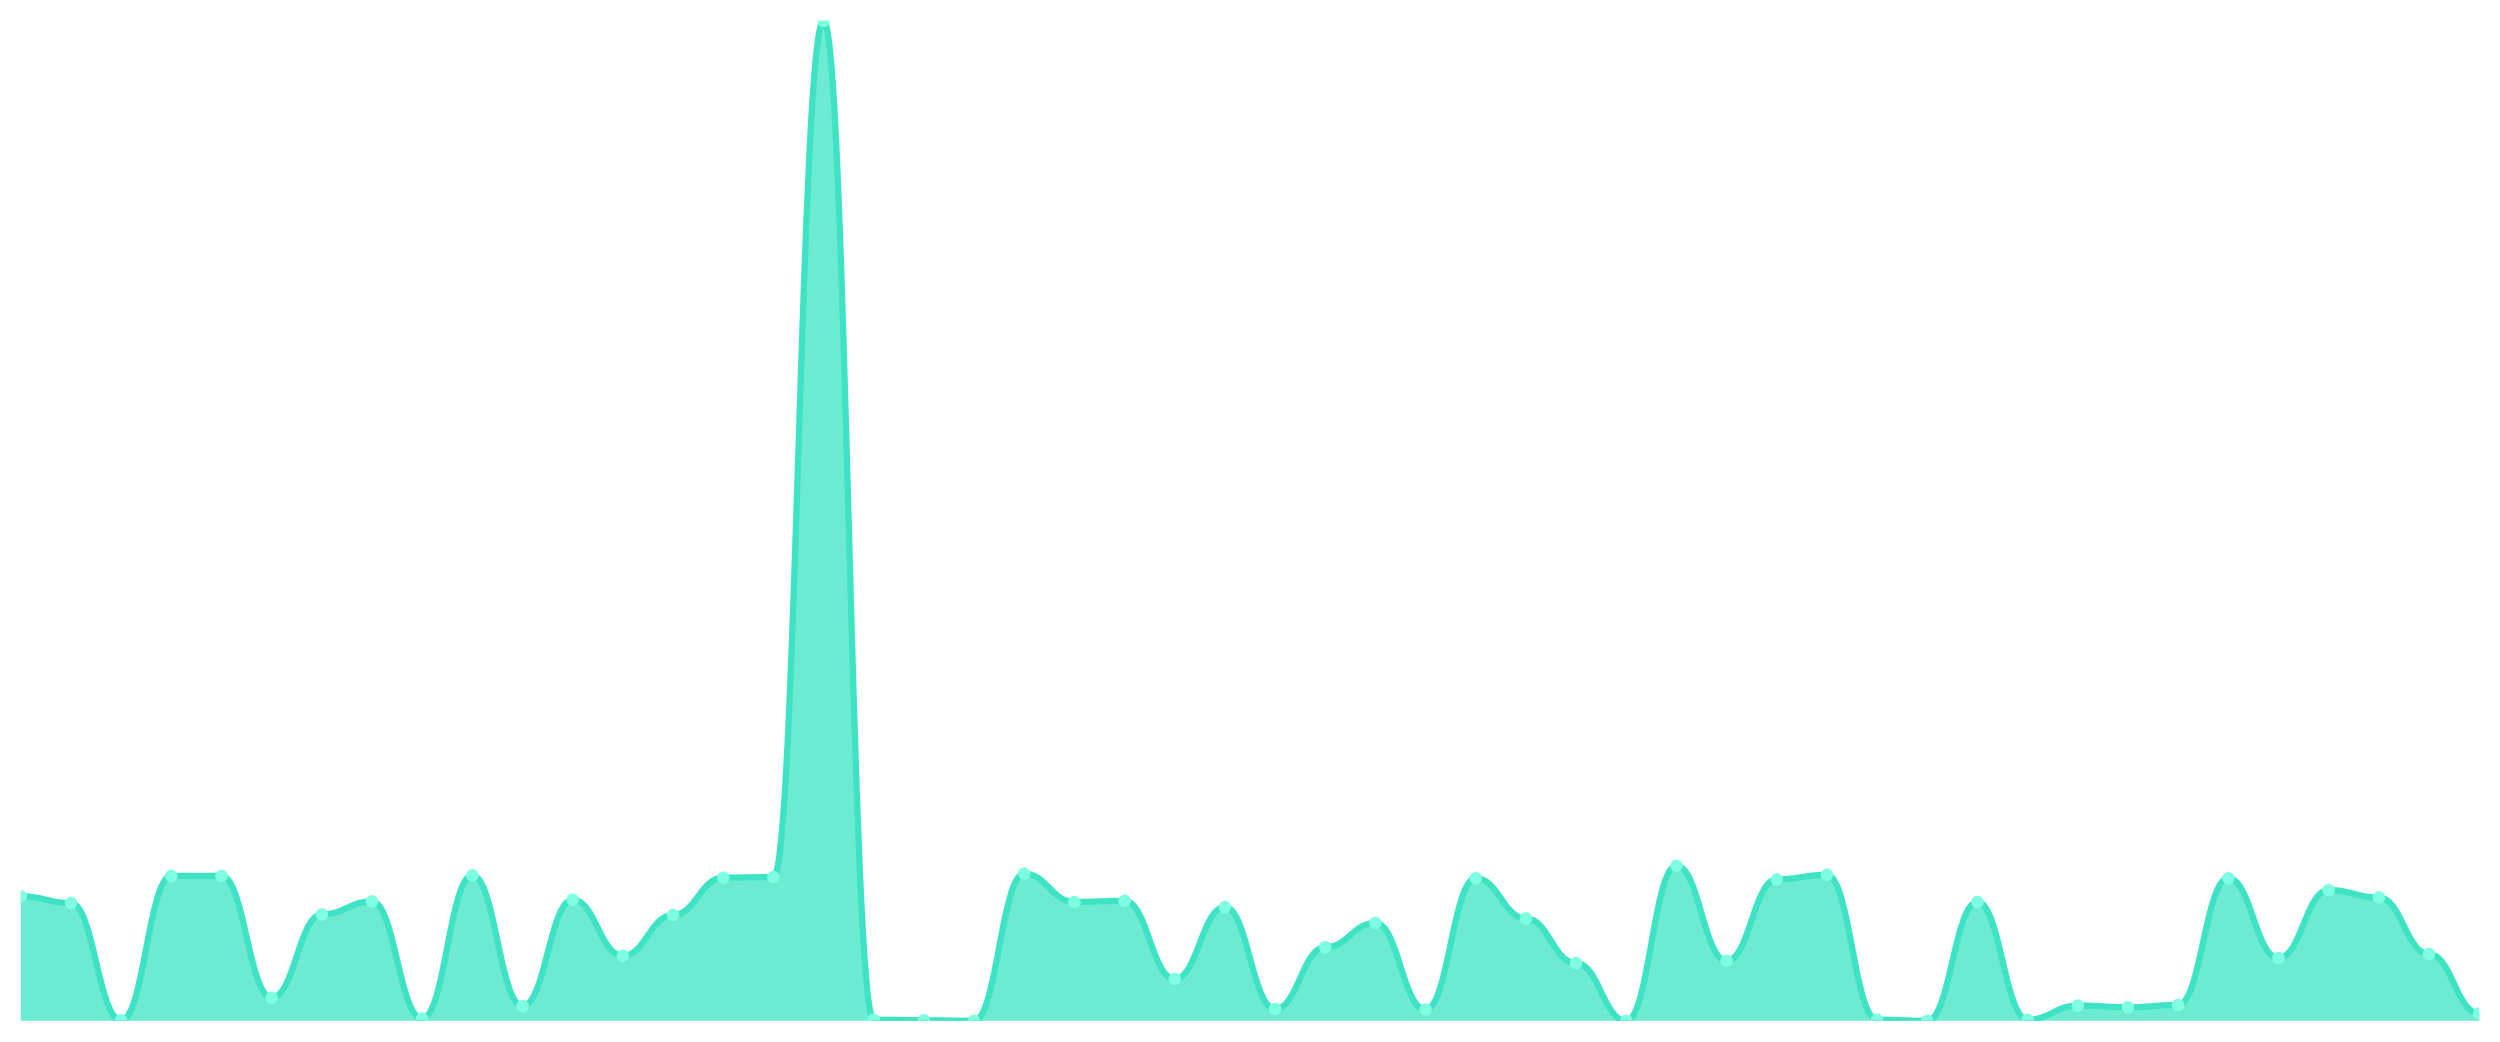
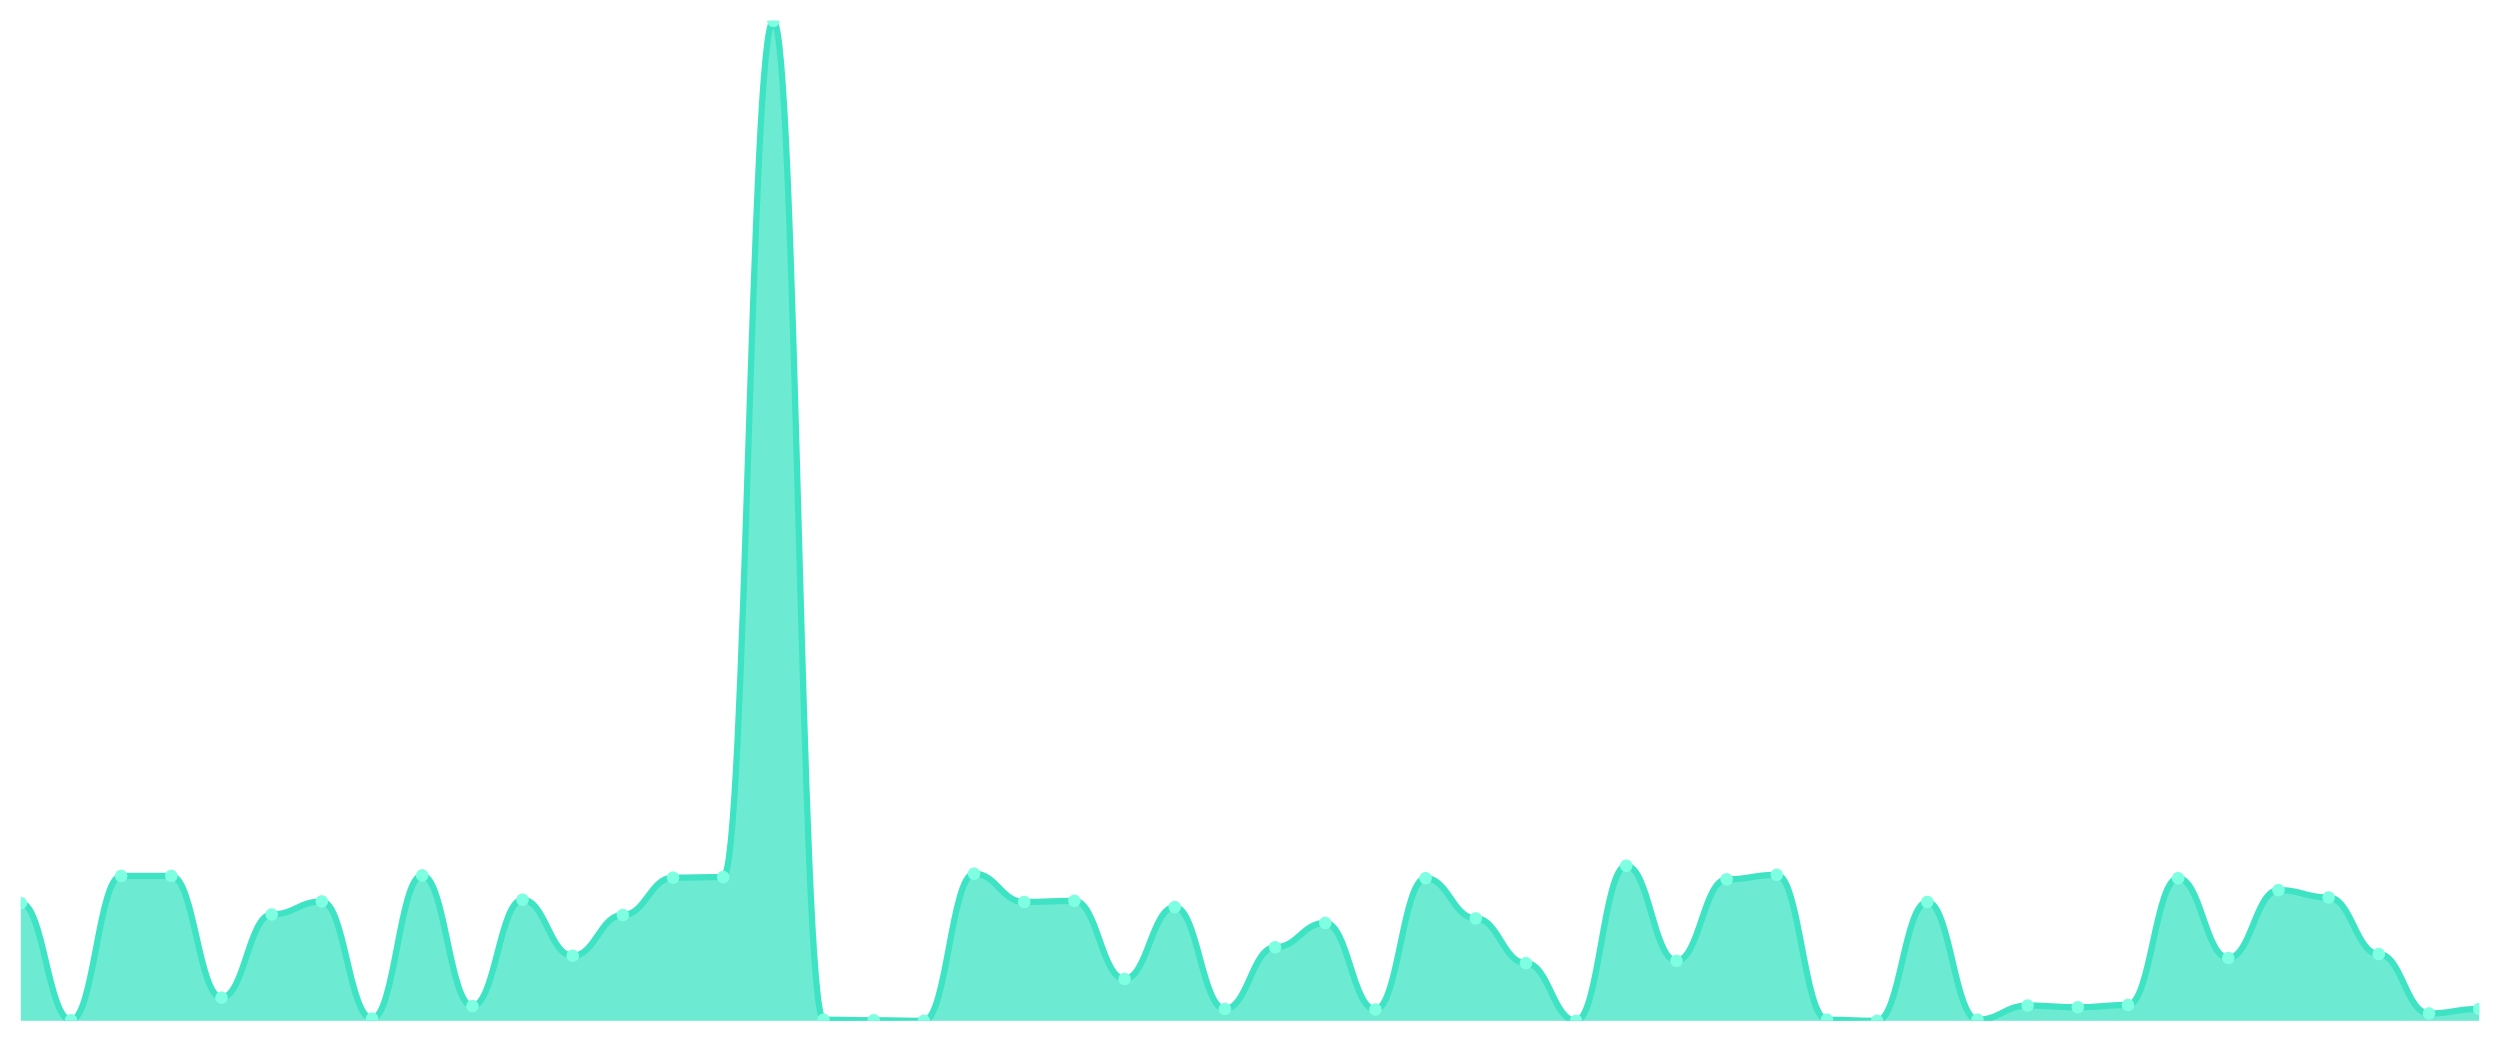
<svg xmlns="http://www.w3.org/2000/svg" viewBox="0 0 1200 500" width="1200" height="500">
  <defs>
    <clipPath id="c">
      <rect x="10" y="10" width="1180" height="480" />
    </clipPath>
  </defs>
  <rect width="1200" height="500" fill="none" />
  <g clip-path="url(#c)">
-     <path d="M 10,490 L 10,430.238 C 20.837,430.238 23.245,433.497 34.082,433.497 C 44.918,433.497 47.327,489.728 58.163,489.728 C 69,489.728 71.408,420.458 82.245,420.458 C 93.082,420.458 95.49,420.458 106.327,420.458 C 117.163,420.458 119.571,478.862 130.408,478.862 C 141.245,478.862 143.653,438.93 154.49,438.93 C 165.327,438.93 167.735,432.683 178.571,432.683 C 189.408,432.683 191.816,488.913 202.653,488.913 C 213.49,488.913 215.898,420.187 226.735,420.187 C 237.571,420.187 239.98,482.937 250.816,482.937 C 261.653,482.937 264.061,431.868 274.898,431.868 C 285.735,431.868 288.143,458.761 298.98,458.761 C 309.816,458.761 312.224,439.202 323.061,439.202 C 333.898,439.202 336.306,421.273 347.143,421.273 C 357.98,421.273 360.388,421.002 371.224,421.002 C 382.061,421.002 384.469,10 395.306,10 C 406.143,10 408.551,489.457 419.388,489.457 C 430.224,489.457 432.633,489.728 443.469,489.728 C 454.306,489.728 456.714,490 467.551,490 C 478.388,490 480.796,419.372 491.633,419.372 C 502.469,419.372 504.878,432.954 515.714,432.954 C 526.551,432.954 528.959,432.411 539.796,432.411 C 550.633,432.411 553.041,469.898 563.878,469.898 C 574.714,469.898 577.122,435.399 587.959,435.399 C 598.796,435.399 601.204,484.295 612.041,484.295 C 622.878,484.295 625.286,454.686 636.122,454.686 C 646.959,454.686 649.367,443.005 660.204,443.005 C 671.041,443.005 673.449,484.567 684.286,484.567 C 695.122,484.567 697.531,421.545 708.367,421.545 C 719.204,421.545 721.612,440.832 732.449,440.832 C 743.286,440.832 745.694,462.292 756.531,462.292 C 767.367,462.292 769.776,490 780.612,490 C 791.449,490 793.857,415.569 804.694,415.569 C 815.531,415.569 817.939,461.205 828.776,461.205 C 839.612,461.205 842.02,422.088 852.857,422.088 C 863.694,422.088 866.102,419.915 876.939,419.915 C 887.776,419.915 890.184,489.457 901.02,489.457 C 911.857,489.457 914.265,490 925.102,490 C 935.939,490 938.347,432.954 949.184,432.954 C 960.02,432.954 962.429,489.457 973.265,489.457 C 984.102,489.457 986.51,482.666 997.347,482.666 C 1008.184,482.666 1010.592,483.48 1021.429,483.48 C 1032.265,483.48 1034.673,482.394 1045.51,482.394 C 1056.347,482.394 1058.755,421.545 1069.592,421.545 C 1080.429,421.545 1082.837,459.847 1093.673,459.847 C 1104.51,459.847 1106.918,427.25 1117.755,427.25 C 1128.592,427.25 1131,430.781 1141.837,430.781 C 1152.673,430.781 1155.082,457.946 1165.918,457.946 C 1176.755,457.946 1179.163,486.469 1190,486.469 L 1190,490 Z" fill="rgba(61,227,195,0.75)" />
-     <path d="M 10,430.238 C 20.837,430.238 23.245,433.497 34.082,433.497 C 44.918,433.497 47.327,489.728 58.163,489.728 C 69,489.728 71.408,420.458 82.245,420.458 C 93.082,420.458 95.49,420.458 106.327,420.458 C 117.163,420.458 119.571,478.862 130.408,478.862 C 141.245,478.862 143.653,438.93 154.49,438.93 C 165.327,438.93 167.735,432.683 178.571,432.683 C 189.408,432.683 191.816,488.913 202.653,488.913 C 213.49,488.913 215.898,420.187 226.735,420.187 C 237.571,420.187 239.98,482.937 250.816,482.937 C 261.653,482.937 264.061,431.868 274.898,431.868 C 285.735,431.868 288.143,458.761 298.98,458.761 C 309.816,458.761 312.224,439.202 323.061,439.202 C 333.898,439.202 336.306,421.273 347.143,421.273 C 357.98,421.273 360.388,421.002 371.224,421.002 C 382.061,421.002 384.469,10 395.306,10 C 406.143,10 408.551,489.457 419.388,489.457 C 430.224,489.457 432.633,489.728 443.469,489.728 C 454.306,489.728 456.714,490 467.551,490 C 478.388,490 480.796,419.372 491.633,419.372 C 502.469,419.372 504.878,432.954 515.714,432.954 C 526.551,432.954 528.959,432.411 539.796,432.411 C 550.633,432.411 553.041,469.898 563.878,469.898 C 574.714,469.898 577.122,435.399 587.959,435.399 C 598.796,435.399 601.204,484.295 612.041,484.295 C 622.878,484.295 625.286,454.686 636.122,454.686 C 646.959,454.686 649.367,443.005 660.204,443.005 C 671.041,443.005 673.449,484.567 684.286,484.567 C 695.122,484.567 697.531,421.545 708.367,421.545 C 719.204,421.545 721.612,440.832 732.449,440.832 C 743.286,440.832 745.694,462.292 756.531,462.292 C 767.367,462.292 769.776,490 780.612,490 C 791.449,490 793.857,415.569 804.694,415.569 C 815.531,415.569 817.939,461.205 828.776,461.205 C 839.612,461.205 842.02,422.088 852.857,422.088 C 863.694,422.088 866.102,419.915 876.939,419.915 C 887.776,419.915 890.184,489.457 901.02,489.457 C 911.857,489.457 914.265,490 925.102,490 C 935.939,490 938.347,432.954 949.184,432.954 C 960.02,432.954 962.429,489.457 973.265,489.457 C 984.102,489.457 986.51,482.666 997.347,482.666 C 1008.184,482.666 1010.592,483.48 1021.429,483.48 C 1032.265,483.48 1034.673,482.394 1045.51,482.394 C 1056.347,482.394 1058.755,421.545 1069.592,421.545 C 1080.429,421.545 1082.837,459.847 1093.673,459.847 C 1104.51,459.847 1106.918,427.25 1117.755,427.25 C 1128.592,427.25 1131,430.781 1141.837,430.781 C 1152.673,430.781 1155.082,457.946 1165.918,457.946 C 1176.755,457.946 1179.163,486.469 1190,486.469" fill="none" stroke="#3de3c3" stroke-width="3" stroke-linecap="round" stroke-linejoin="round" />
-     <circle cx="10" cy="430.238" r="3" fill="#7fffe1" />
-     <circle cx="34.082" cy="433.497" r="3" fill="#7fffe1" />
-     <circle cx="58.163" cy="489.728" r="3" fill="#7fffe1" />
+     <path d="M 10,490 L 10,433.497 C 20.837,433.497 23.245,489.728 34.082,489.728 C 44.918,489.728 47.327,420.458 58.163,420.458 C 69,420.458 71.408,420.458 82.245,420.458 C 93.082,420.458 95.49,478.862 106.327,478.862 C 117.163,478.862 119.571,438.93 130.408,438.93 C 141.245,438.93 143.653,432.683 154.49,432.683 C 165.327,432.683 167.735,488.913 178.571,488.913 C 189.408,488.913 191.816,420.187 202.653,420.187 C 213.49,420.187 215.898,482.937 226.735,482.937 C 237.571,482.937 239.98,431.868 250.816,431.868 C 261.653,431.868 264.061,458.761 274.898,458.761 C 285.735,458.761 288.143,439.202 298.98,439.202 C 309.816,439.202 312.224,421.273 323.061,421.273 C 333.898,421.273 336.306,421.002 347.143,421.002 C 357.98,421.002 360.388,10 371.224,10 C 382.061,10 384.469,489.457 395.306,489.457 C 406.143,489.457 408.551,489.728 419.388,489.728 C 430.224,489.728 432.633,490 443.469,490 C 454.306,490 456.714,419.372 467.551,419.372 C 478.388,419.372 480.796,432.954 491.633,432.954 C 502.469,432.954 504.878,432.411 515.714,432.411 C 526.551,432.411 528.959,469.898 539.796,469.898 C 550.633,469.898 553.041,435.399 563.878,435.399 C 574.714,435.399 577.122,484.295 587.959,484.295 C 598.796,484.295 601.204,454.686 612.041,454.686 C 622.878,454.686 625.286,443.005 636.122,443.005 C 646.959,443.005 649.367,484.567 660.204,484.567 C 671.041,484.567 673.449,421.545 684.286,421.545 C 695.122,421.545 697.531,440.832 708.367,440.832 C 719.204,440.832 721.612,462.292 732.449,462.292 C 743.286,462.292 745.694,490 756.531,490 C 767.367,490 769.776,415.569 780.612,415.569 C 791.449,415.569 793.857,461.205 804.694,461.205 C 815.531,461.205 817.939,422.088 828.776,422.088 C 839.612,422.088 842.02,419.915 852.857,419.915 C 863.694,419.915 866.102,489.457 876.939,489.457 C 887.776,489.457 890.184,490 901.02,490 C 911.857,490 914.265,432.954 925.102,432.954 C 935.939,432.954 938.347,489.457 949.184,489.457 C 960.02,489.457 962.429,482.666 973.265,482.666 C 984.102,482.666 986.51,483.48 997.347,483.48 C 1008.184,483.48 1010.592,482.394 1021.429,482.394 C 1032.265,482.394 1034.673,421.545 1045.51,421.545 C 1056.347,421.545 1058.755,459.847 1069.592,459.847 C 1080.429,459.847 1082.837,427.25 1093.673,427.25 C 1104.51,427.25 1106.918,430.781 1117.755,430.781 C 1128.592,430.781 1131,457.946 1141.837,457.946 C 1152.673,457.946 1155.082,486.469 1165.918,486.469 C 1176.755,486.469 1179.163,484.295 1190,484.295 L 1190,490 Z" fill="rgba(61,227,195,0.75)" />
+     <path d="M 10,433.497 C 20.837,433.497 23.245,489.728 34.082,489.728 C 44.918,489.728 47.327,420.458 58.163,420.458 C 69,420.458 71.408,420.458 82.245,420.458 C 93.082,420.458 95.49,478.862 106.327,478.862 C 117.163,478.862 119.571,438.93 130.408,438.93 C 141.245,438.93 143.653,432.683 154.49,432.683 C 165.327,432.683 167.735,488.913 178.571,488.913 C 189.408,488.913 191.816,420.187 202.653,420.187 C 213.49,420.187 215.898,482.937 226.735,482.937 C 237.571,482.937 239.98,431.868 250.816,431.868 C 261.653,431.868 264.061,458.761 274.898,458.761 C 285.735,458.761 288.143,439.202 298.98,439.202 C 309.816,439.202 312.224,421.273 323.061,421.273 C 333.898,421.273 336.306,421.002 347.143,421.002 C 357.98,421.002 360.388,10 371.224,10 C 382.061,10 384.469,489.457 395.306,489.457 C 406.143,489.457 408.551,489.728 419.388,489.728 C 430.224,489.728 432.633,490 443.469,490 C 454.306,490 456.714,419.372 467.551,419.372 C 478.388,419.372 480.796,432.954 491.633,432.954 C 502.469,432.954 504.878,432.411 515.714,432.411 C 526.551,432.411 528.959,469.898 539.796,469.898 C 550.633,469.898 553.041,435.399 563.878,435.399 C 574.714,435.399 577.122,484.295 587.959,484.295 C 598.796,484.295 601.204,454.686 612.041,454.686 C 622.878,454.686 625.286,443.005 636.122,443.005 C 646.959,443.005 649.367,484.567 660.204,484.567 C 671.041,484.567 673.449,421.545 684.286,421.545 C 695.122,421.545 697.531,440.832 708.367,440.832 C 719.204,440.832 721.612,462.292 732.449,462.292 C 743.286,462.292 745.694,490 756.531,490 C 767.367,490 769.776,415.569 780.612,415.569 C 791.449,415.569 793.857,461.205 804.694,461.205 C 815.531,461.205 817.939,422.088 828.776,422.088 C 839.612,422.088 842.02,419.915 852.857,419.915 C 863.694,419.915 866.102,489.457 876.939,489.457 C 887.776,489.457 890.184,490 901.02,490 C 911.857,490 914.265,432.954 925.102,432.954 C 935.939,432.954 938.347,489.457 949.184,489.457 C 960.02,489.457 962.429,482.666 973.265,482.666 C 984.102,482.666 986.51,483.48 997.347,483.48 C 1008.184,483.48 1010.592,482.394 1021.429,482.394 C 1032.265,482.394 1034.673,421.545 1045.51,421.545 C 1056.347,421.545 1058.755,459.847 1069.592,459.847 C 1080.429,459.847 1082.837,427.25 1093.673,427.25 C 1104.51,427.25 1106.918,430.781 1117.755,430.781 C 1128.592,430.781 1131,457.946 1141.837,457.946 C 1152.673,457.946 1155.082,486.469 1165.918,486.469 C 1176.755,486.469 1179.163,484.295 1190,484.295" fill="none" stroke="#3de3c3" stroke-width="3" stroke-linecap="round" stroke-linejoin="round" />
+     <circle cx="10" cy="433.497" r="3" fill="#7fffe1" />
+     <circle cx="34.082" cy="489.728" r="3" fill="#7fffe1" />
+     <circle cx="58.163" cy="420.458" r="3" fill="#7fffe1" />
    <circle cx="82.245" cy="420.458" r="3" fill="#7fffe1" />
-     <circle cx="106.327" cy="420.458" r="3" fill="#7fffe1" />
-     <circle cx="130.408" cy="478.862" r="3" fill="#7fffe1" />
-     <circle cx="154.49" cy="438.93" r="3" fill="#7fffe1" />
-     <circle cx="178.571" cy="432.683" r="3" fill="#7fffe1" />
-     <circle cx="202.653" cy="488.913" r="3" fill="#7fffe1" />
-     <circle cx="226.735" cy="420.187" r="3" fill="#7fffe1" />
-     <circle cx="250.816" cy="482.937" r="3" fill="#7fffe1" />
-     <circle cx="274.898" cy="431.868" r="3" fill="#7fffe1" />
-     <circle cx="298.98" cy="458.761" r="3" fill="#7fffe1" />
-     <circle cx="323.061" cy="439.202" r="3" fill="#7fffe1" />
-     <circle cx="347.143" cy="421.273" r="3" fill="#7fffe1" />
-     <circle cx="371.224" cy="421.002" r="3" fill="#7fffe1" />
-     <circle cx="395.306" cy="10" r="3" fill="#7fffe1" />
-     <circle cx="419.388" cy="489.457" r="3" fill="#7fffe1" />
-     <circle cx="443.469" cy="489.728" r="3" fill="#7fffe1" />
-     <circle cx="467.551" cy="490" r="3" fill="#7fffe1" />
-     <circle cx="491.633" cy="419.372" r="3" fill="#7fffe1" />
-     <circle cx="515.714" cy="432.954" r="3" fill="#7fffe1" />
-     <circle cx="539.796" cy="432.411" r="3" fill="#7fffe1" />
-     <circle cx="563.878" cy="469.898" r="3" fill="#7fffe1" />
-     <circle cx="587.959" cy="435.399" r="3" fill="#7fffe1" />
-     <circle cx="612.041" cy="484.295" r="3" fill="#7fffe1" />
-     <circle cx="636.122" cy="454.686" r="3" fill="#7fffe1" />
-     <circle cx="660.204" cy="443.005" r="3" fill="#7fffe1" />
-     <circle cx="684.286" cy="484.567" r="3" fill="#7fffe1" />
-     <circle cx="708.367" cy="421.545" r="3" fill="#7fffe1" />
-     <circle cx="732.449" cy="440.832" r="3" fill="#7fffe1" />
-     <circle cx="756.531" cy="462.292" r="3" fill="#7fffe1" />
-     <circle cx="780.612" cy="490" r="3" fill="#7fffe1" />
-     <circle cx="804.694" cy="415.569" r="3" fill="#7fffe1" />
-     <circle cx="828.776" cy="461.205" r="3" fill="#7fffe1" />
-     <circle cx="852.857" cy="422.088" r="3" fill="#7fffe1" />
-     <circle cx="876.939" cy="419.915" r="3" fill="#7fffe1" />
-     <circle cx="901.02" cy="489.457" r="3" fill="#7fffe1" />
-     <circle cx="925.102" cy="490" r="3" fill="#7fffe1" />
-     <circle cx="949.184" cy="432.954" r="3" fill="#7fffe1" />
-     <circle cx="973.265" cy="489.457" r="3" fill="#7fffe1" />
-     <circle cx="997.347" cy="482.666" r="3" fill="#7fffe1" />
-     <circle cx="1021.429" cy="483.48" r="3" fill="#7fffe1" />
-     <circle cx="1045.51" cy="482.394" r="3" fill="#7fffe1" />
-     <circle cx="1069.592" cy="421.545" r="3" fill="#7fffe1" />
-     <circle cx="1093.673" cy="459.847" r="3" fill="#7fffe1" />
-     <circle cx="1117.755" cy="427.25" r="3" fill="#7fffe1" />
-     <circle cx="1141.837" cy="430.781" r="3" fill="#7fffe1" />
-     <circle cx="1165.918" cy="457.946" r="3" fill="#7fffe1" />
-     <circle cx="1190" cy="486.469" r="3" fill="#7fffe1" />
+     <circle cx="106.327" cy="478.862" r="3" fill="#7fffe1" />
+     <circle cx="130.408" cy="438.93" r="3" fill="#7fffe1" />
+     <circle cx="154.49" cy="432.683" r="3" fill="#7fffe1" />
+     <circle cx="178.571" cy="488.913" r="3" fill="#7fffe1" />
+     <circle cx="202.653" cy="420.187" r="3" fill="#7fffe1" />
+     <circle cx="226.735" cy="482.937" r="3" fill="#7fffe1" />
+     <circle cx="250.816" cy="431.868" r="3" fill="#7fffe1" />
+     <circle cx="274.898" cy="458.761" r="3" fill="#7fffe1" />
+     <circle cx="298.98" cy="439.202" r="3" fill="#7fffe1" />
+     <circle cx="323.061" cy="421.273" r="3" fill="#7fffe1" />
+     <circle cx="347.143" cy="421.002" r="3" fill="#7fffe1" />
+     <circle cx="371.224" cy="10" r="3" fill="#7fffe1" />
+     <circle cx="395.306" cy="489.457" r="3" fill="#7fffe1" />
+     <circle cx="419.388" cy="489.728" r="3" fill="#7fffe1" />
+     <circle cx="443.469" cy="490" r="3" fill="#7fffe1" />
+     <circle cx="467.551" cy="419.372" r="3" fill="#7fffe1" />
+     <circle cx="491.633" cy="432.954" r="3" fill="#7fffe1" />
+     <circle cx="515.714" cy="432.411" r="3" fill="#7fffe1" />
+     <circle cx="539.796" cy="469.898" r="3" fill="#7fffe1" />
+     <circle cx="563.878" cy="435.399" r="3" fill="#7fffe1" />
+     <circle cx="587.959" cy="484.295" r="3" fill="#7fffe1" />
+     <circle cx="612.041" cy="454.686" r="3" fill="#7fffe1" />
+     <circle cx="636.122" cy="443.005" r="3" fill="#7fffe1" />
+     <circle cx="660.204" cy="484.567" r="3" fill="#7fffe1" />
+     <circle cx="684.286" cy="421.545" r="3" fill="#7fffe1" />
+     <circle cx="708.367" cy="440.832" r="3" fill="#7fffe1" />
+     <circle cx="732.449" cy="462.292" r="3" fill="#7fffe1" />
+     <circle cx="756.531" cy="490" r="3" fill="#7fffe1" />
+     <circle cx="780.612" cy="415.569" r="3" fill="#7fffe1" />
+     <circle cx="804.694" cy="461.205" r="3" fill="#7fffe1" />
+     <circle cx="828.776" cy="422.088" r="3" fill="#7fffe1" />
+     <circle cx="852.857" cy="419.915" r="3" fill="#7fffe1" />
+     <circle cx="876.939" cy="489.457" r="3" fill="#7fffe1" />
+     <circle cx="901.02" cy="490" r="3" fill="#7fffe1" />
+     <circle cx="925.102" cy="432.954" r="3" fill="#7fffe1" />
+     <circle cx="949.184" cy="489.457" r="3" fill="#7fffe1" />
+     <circle cx="973.265" cy="482.666" r="3" fill="#7fffe1" />
+     <circle cx="997.347" cy="483.48" r="3" fill="#7fffe1" />
+     <circle cx="1021.429" cy="482.394" r="3" fill="#7fffe1" />
+     <circle cx="1045.51" cy="421.545" r="3" fill="#7fffe1" />
+     <circle cx="1069.592" cy="459.847" r="3" fill="#7fffe1" />
+     <circle cx="1093.673" cy="427.25" r="3" fill="#7fffe1" />
+     <circle cx="1117.755" cy="430.781" r="3" fill="#7fffe1" />
+     <circle cx="1141.837" cy="457.946" r="3" fill="#7fffe1" />
+     <circle cx="1165.918" cy="486.469" r="3" fill="#7fffe1" />
+     <circle cx="1190" cy="484.295" r="3" fill="#7fffe1" />
  </g>
</svg>
